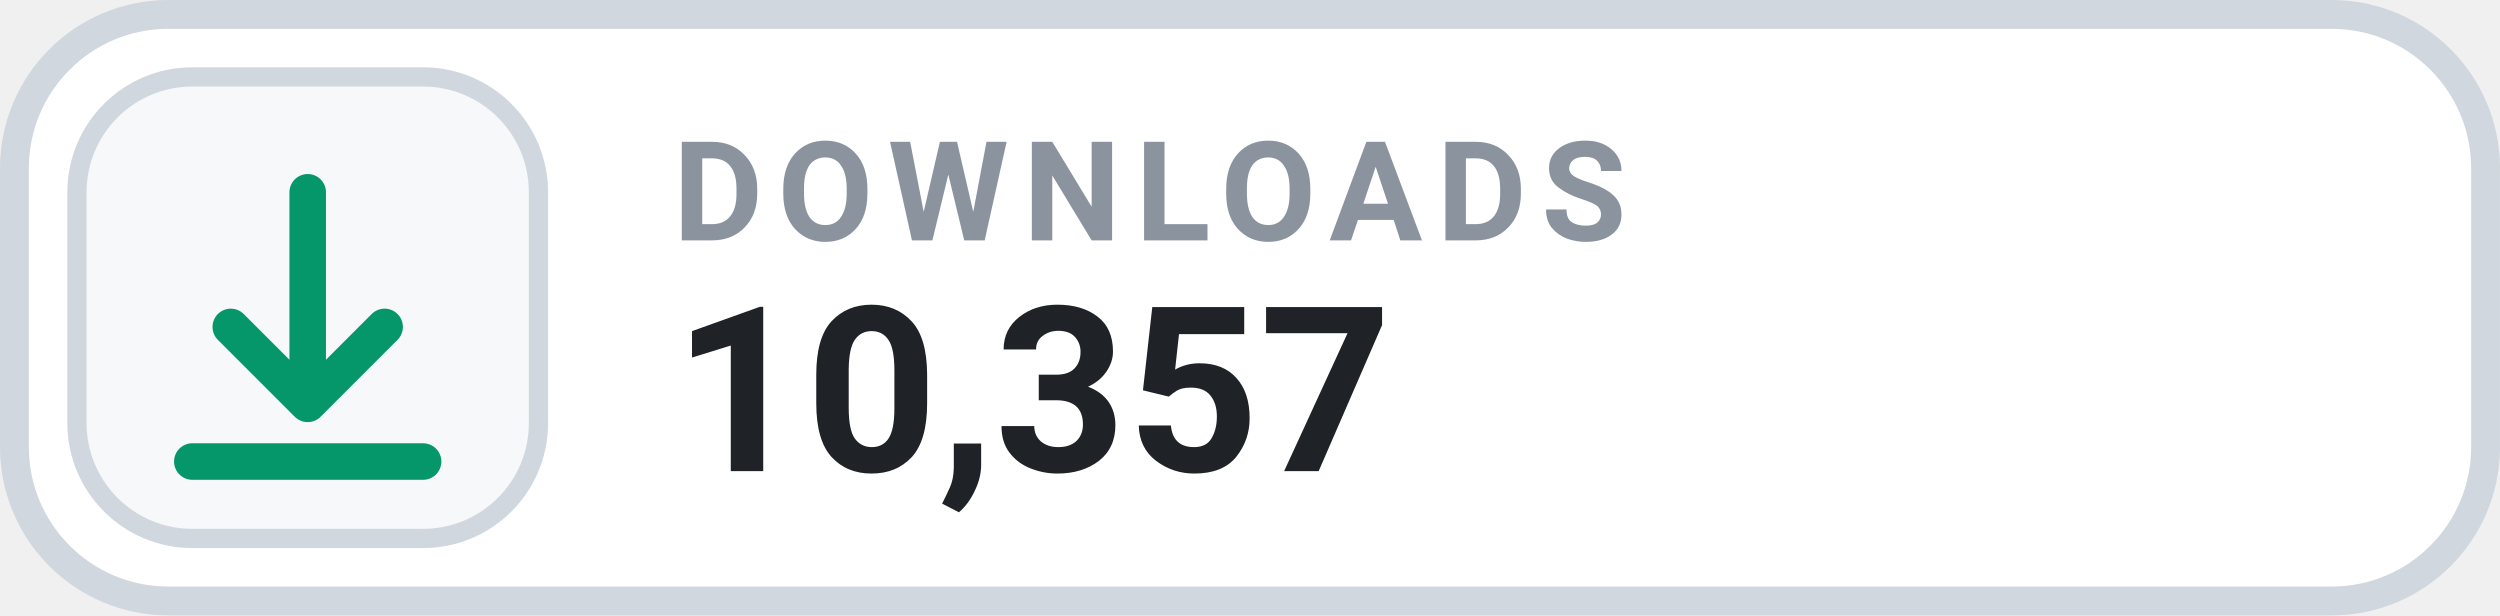
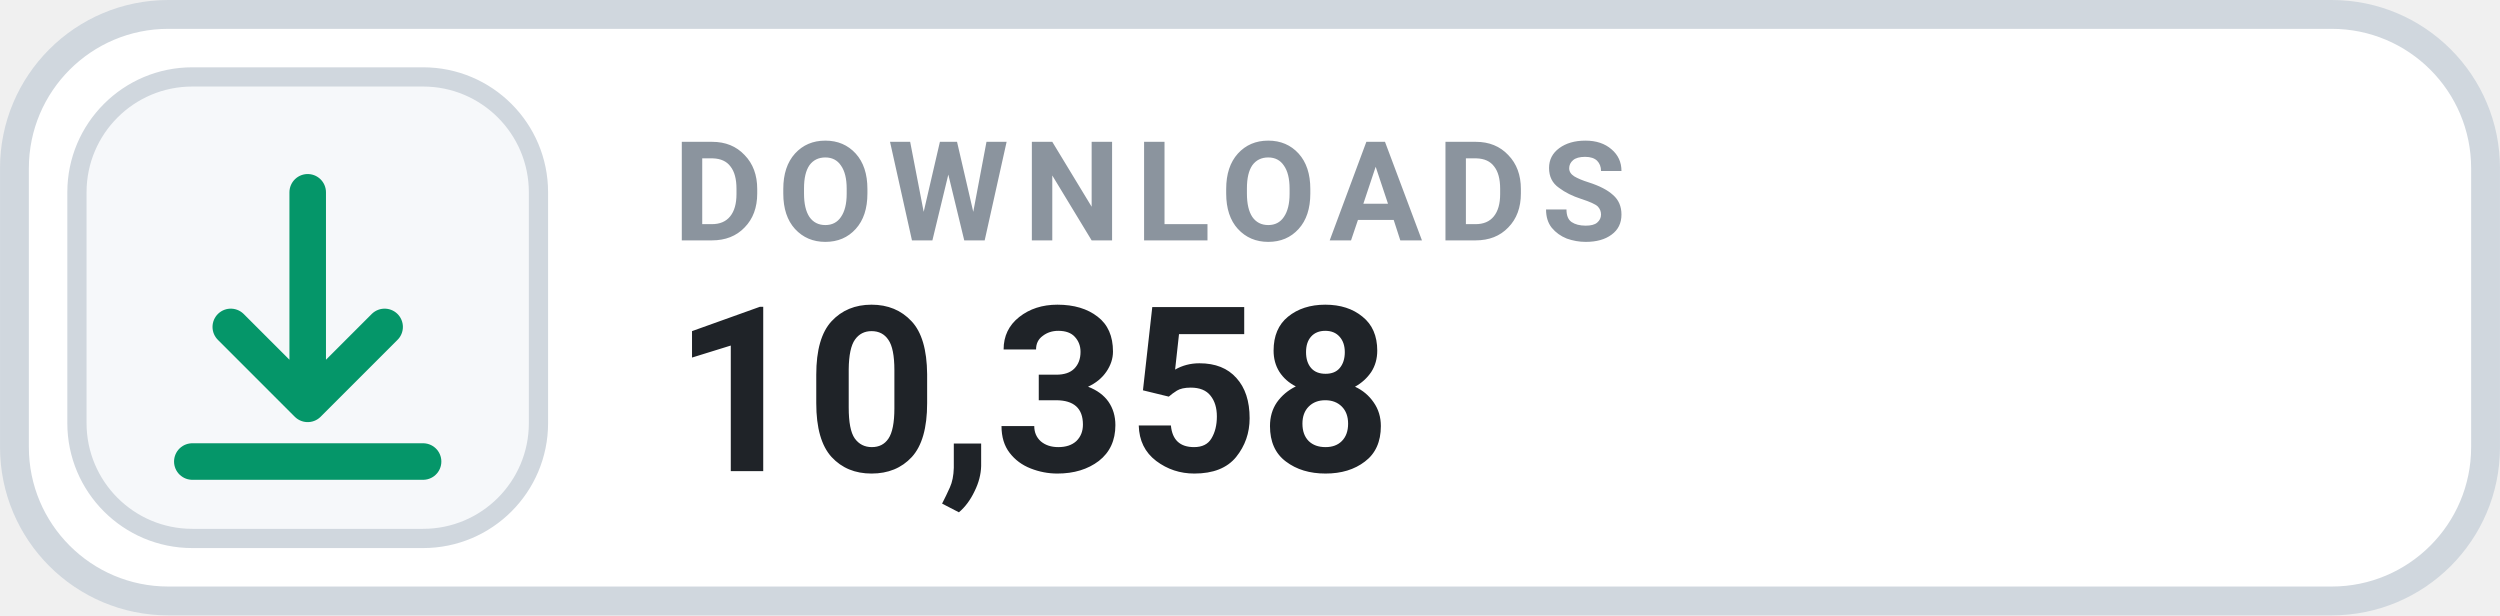
- <svg xmlns="http://www.w3.org/2000/svg" width="126" height="31.015" viewBox="0 0 130 32" role="img" aria-label="DOWNLOADS 10,357">
+ <svg xmlns="http://www.w3.org/2000/svg" width="126" height="31.015" viewBox="0 0 130 32" role="img" aria-label="DOWNLOADS 10,358">
  <rect x=".75" y=".75" width="128.5" height="30.5" rx="8" fill="#FFFFFF" stroke="#D0D7DE" stroke-width="1.5" />
  <rect x="4" y="4" width="24" height="24" rx="6" fill="#F6F8FA" stroke="#D0D7DE" stroke-width="1" />
  <g transform="translate(16 16)" style="color:#059669;">
    <path d="M0 -6 v11 m0 0 l4 -4 m-4 4 l-4 -4 M-6 8 h12" fill="none" stroke="currentColor" stroke-width="1.9" stroke-linecap="round" stroke-linejoin="round" />
  </g>
  <text x="35" y="12.5" fill="#8B949E" font-family="-apple-system,BlinkMacSystemFont,'Segoe UI',Roboto,Helvetica,Arial,sans-serif" font-size="7.2" font-weight="700" letter-spacing=".75">DOWNLOADS</text>
-   <text x="35" y="24.5" fill="#1F2328" font-family="-apple-system,BlinkMacSystemFont,'Segoe UI',Roboto,Helvetica,Arial,sans-serif" font-size="12" font-weight="700">10,357</text>
+   <text x="35" y="24.5" fill="#1F2328" font-family="-apple-system,BlinkMacSystemFont,'Segoe UI',Roboto,Helvetica,Arial,sans-serif" font-size="12" font-weight="700">10,358</text>
</svg>
